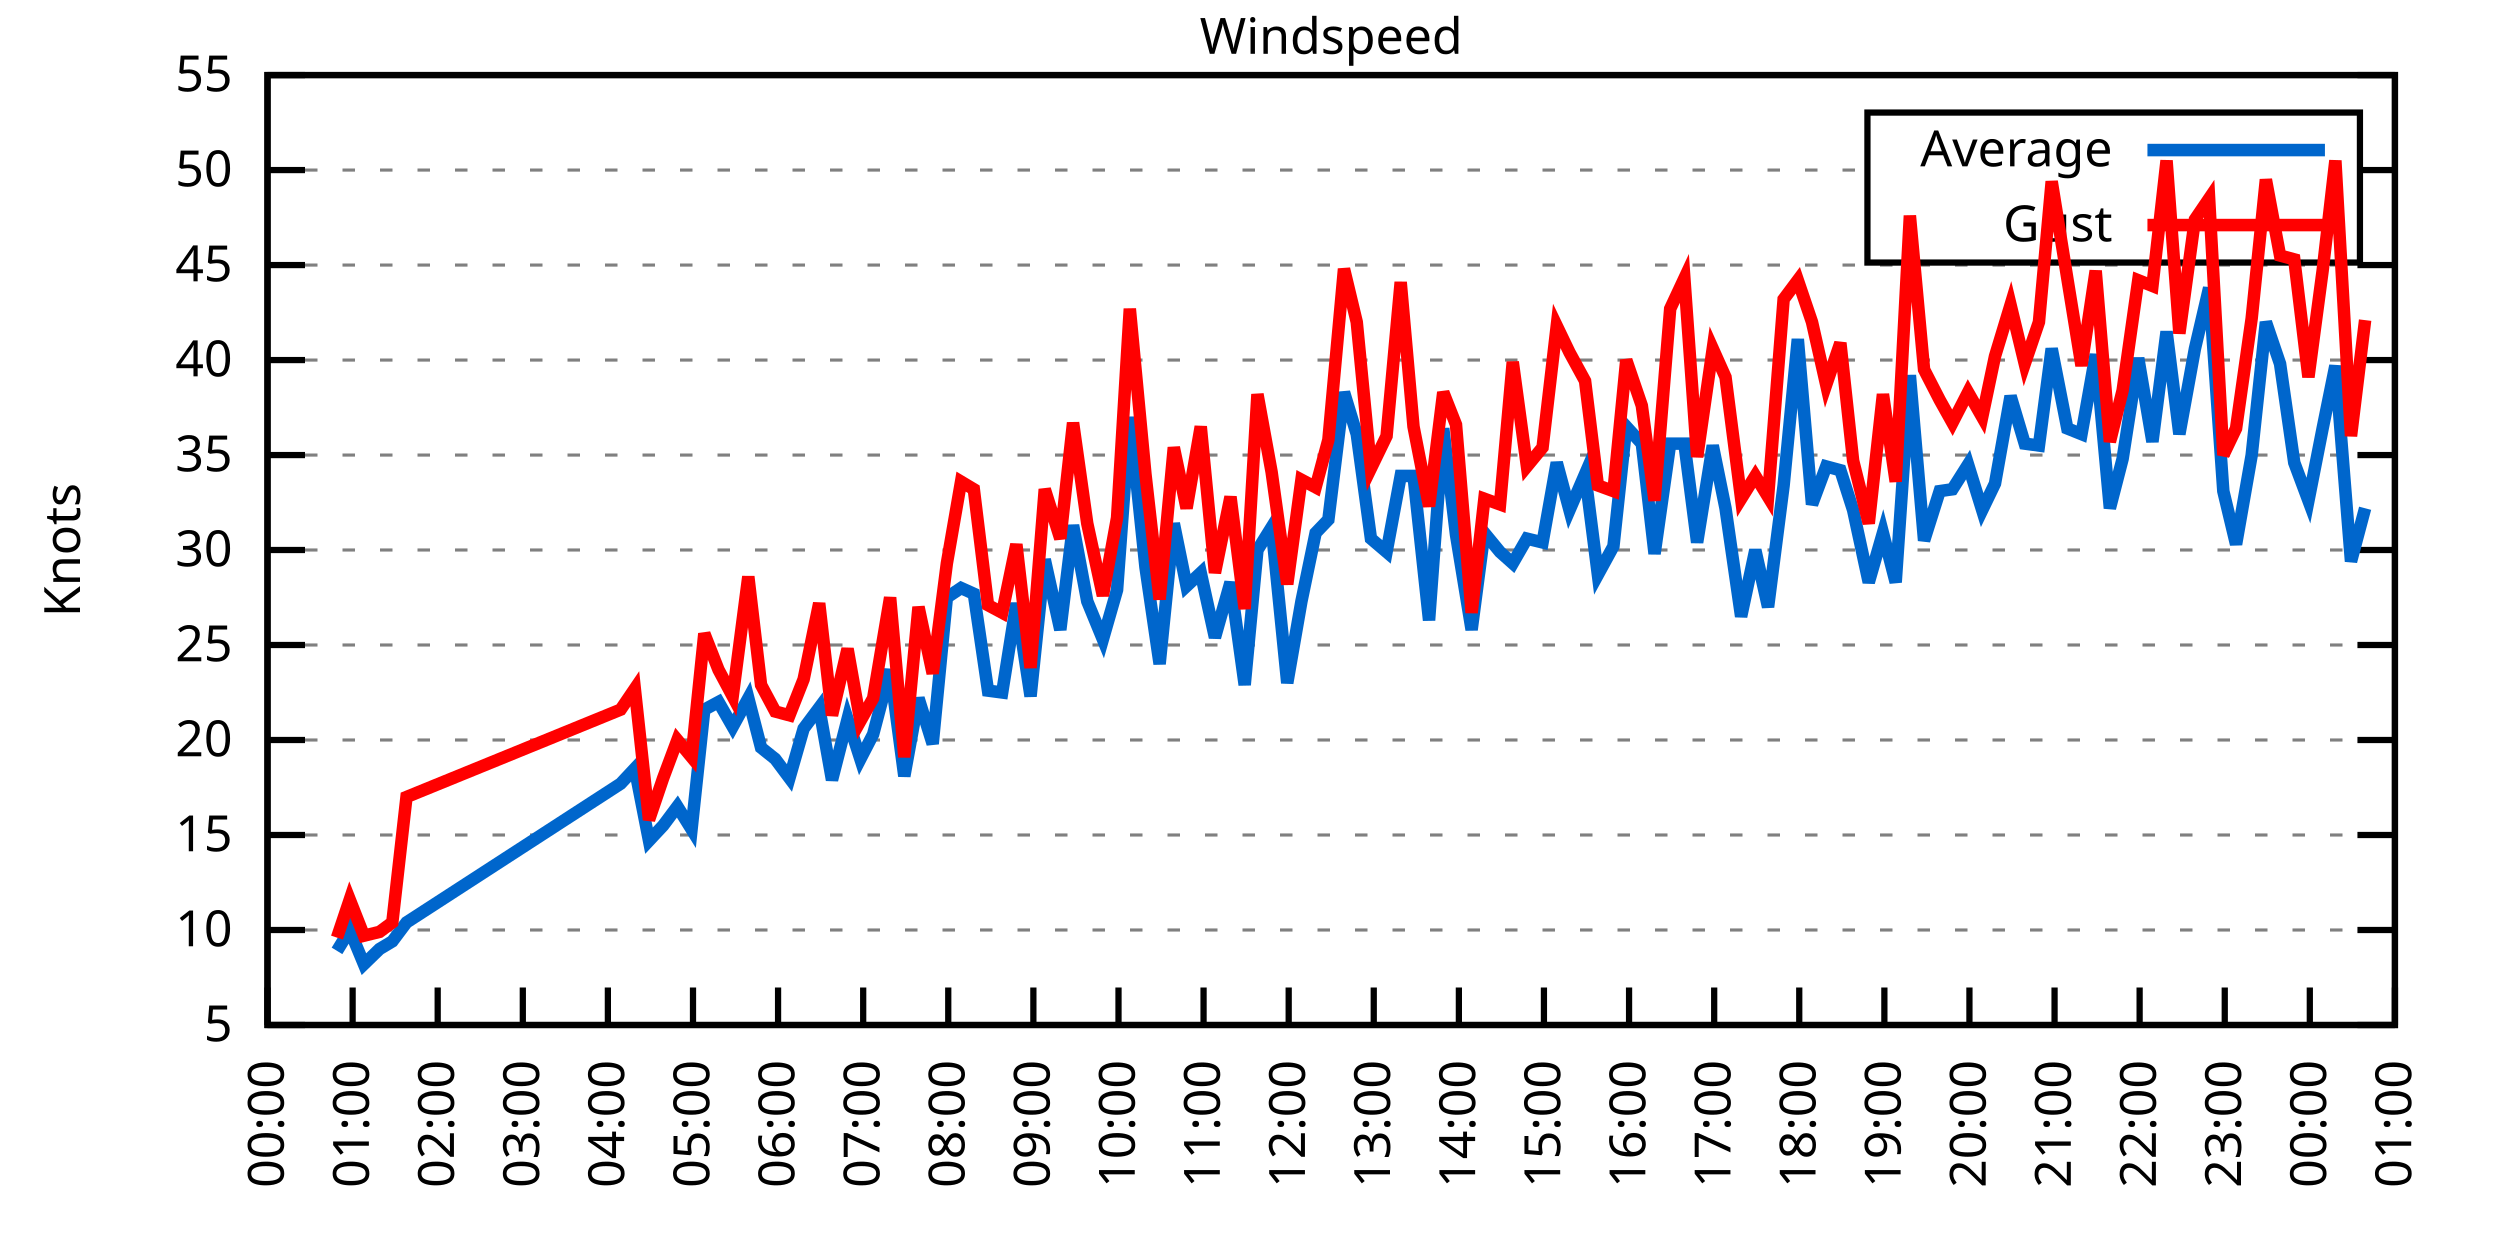
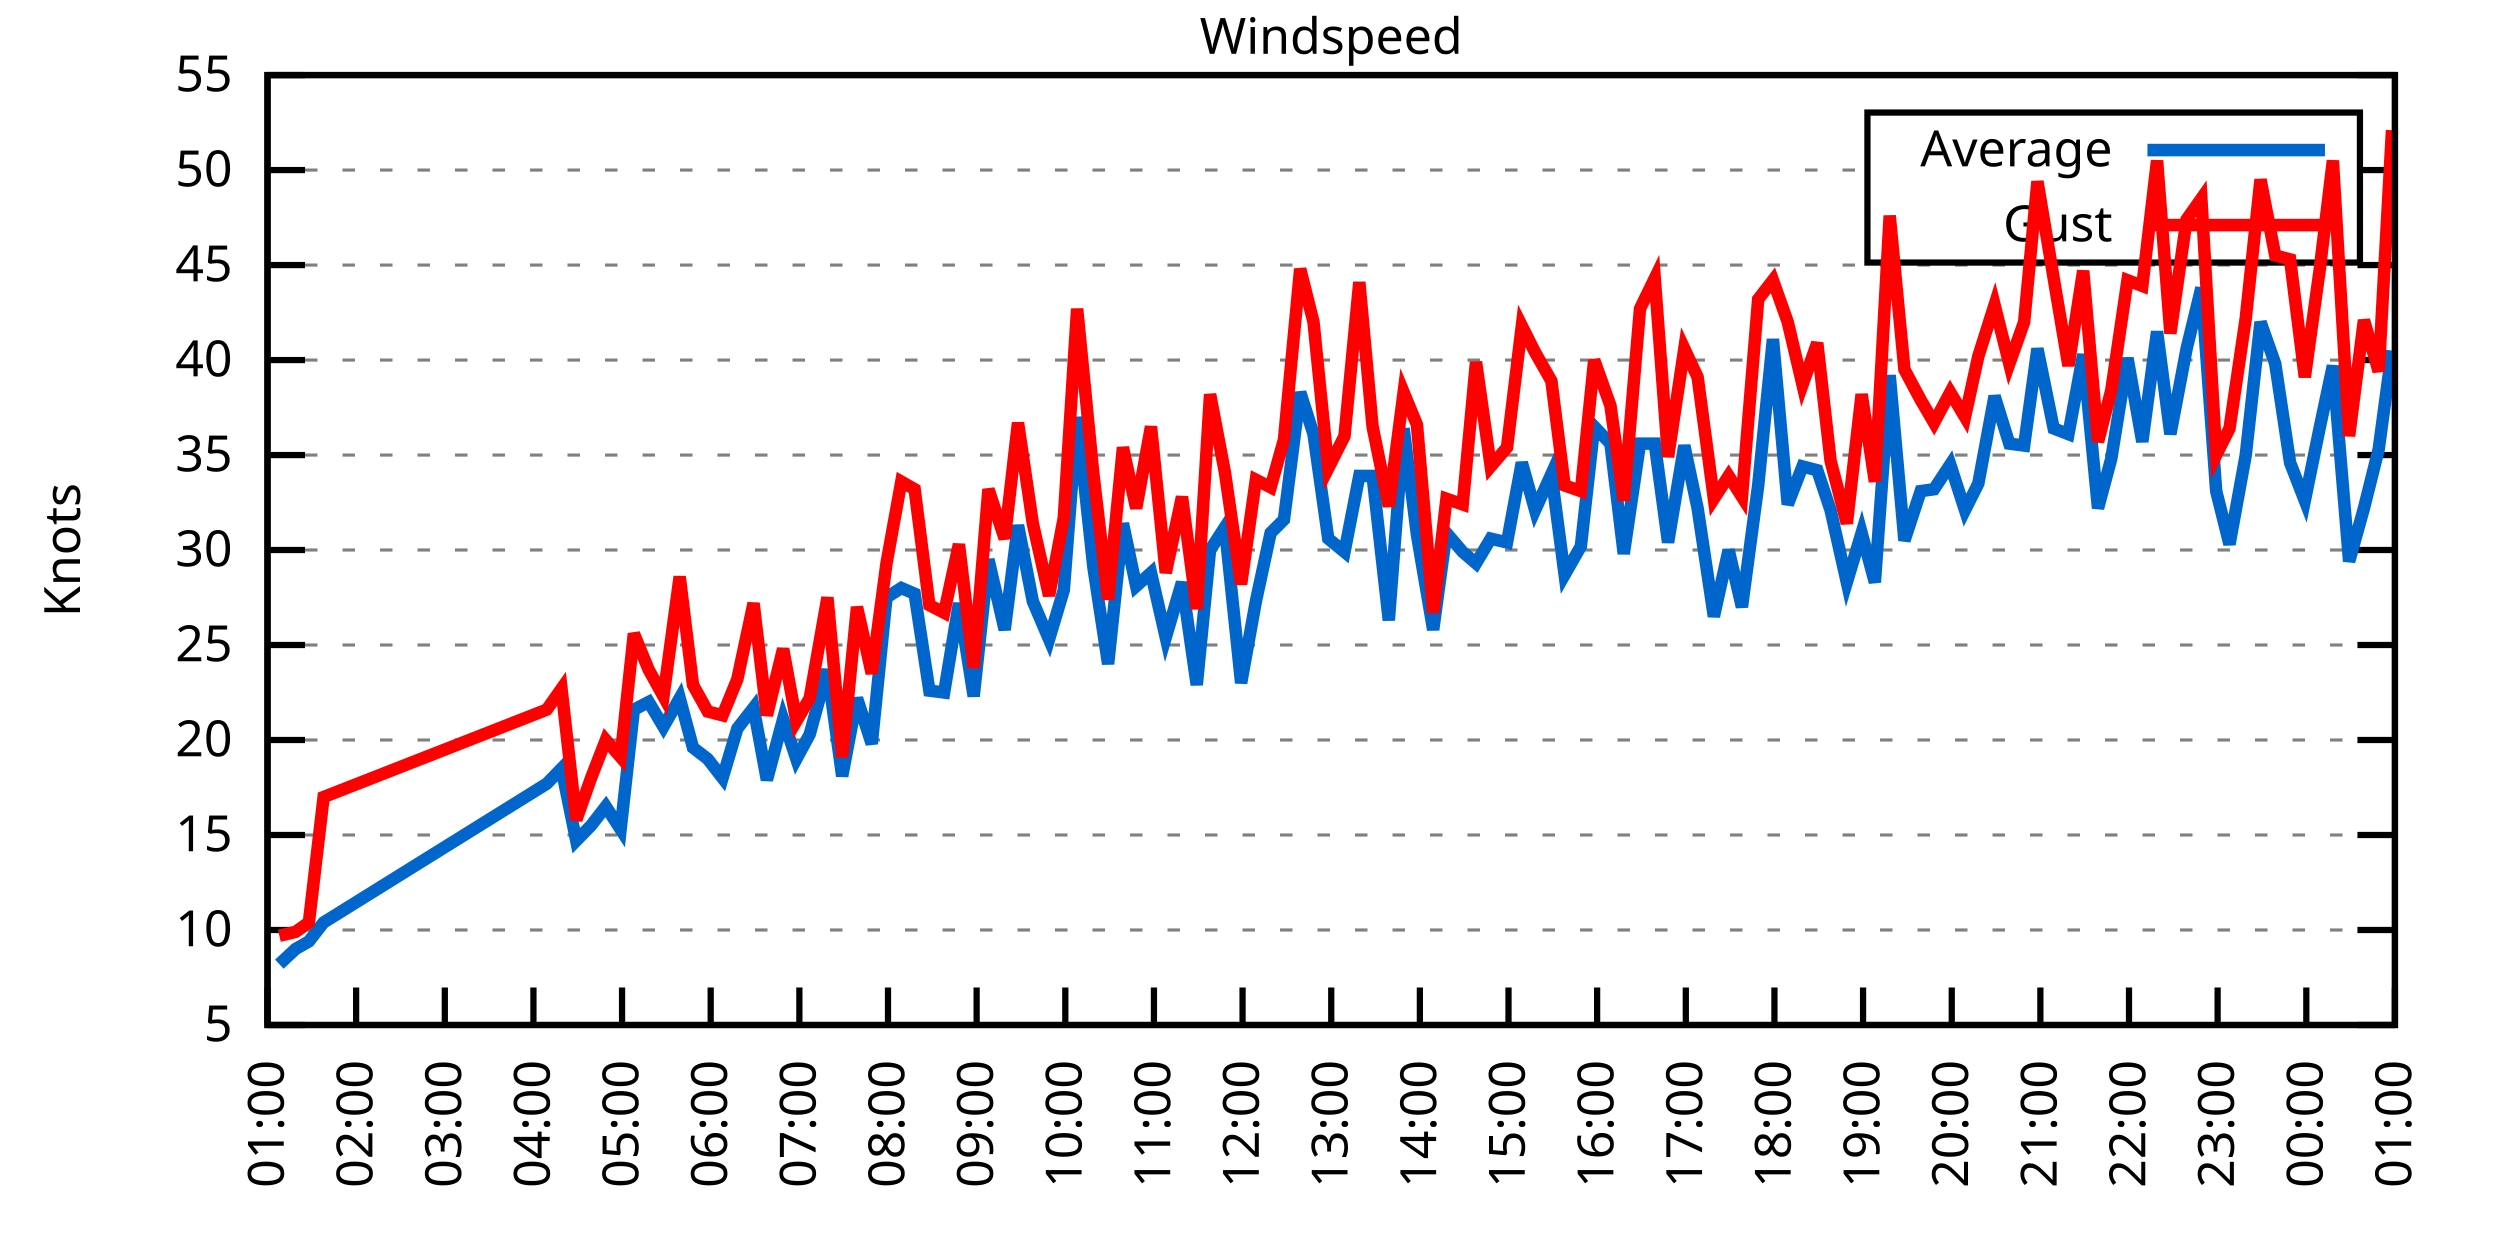
<svg xmlns="http://www.w3.org/2000/svg" xmlns:xlink="http://www.w3.org/1999/xlink" width="400" height="200" viewBox="0 0 400 200">
  <g id="gnuplot_canvas">
    <rect x="0" y="0" width="400" height="200" fill="none" />
    <defs>
      <circle id="gpDot" r="0.5" stroke-width="0.5" stroke="currentColor" />
      <path id="gpPt0" stroke-width="0.333" stroke="currentColor" d="M-1,0 h2 M0,-1 v2" />
      <path id="gpPt1" stroke-width="0.333" stroke="currentColor" d="M-1,-1 L1,1 M1,-1 L-1,1" />
      <path id="gpPt2" stroke-width="0.333" stroke="currentColor" d="M-1,0 L1,0 M0,-1 L0,1 M-1,-1 L1,1 M-1,1 L1,-1" />
      <rect id="gpPt3" stroke-width="0.333" stroke="currentColor" x="-1" y="-1" width="2" height="2" />
      <rect id="gpPt4" stroke-width="0.333" stroke="currentColor" fill="currentColor" x="-1" y="-1" width="2" height="2" />
      <circle id="gpPt5" stroke-width="0.333" stroke="currentColor" cx="0" cy="0" r="1" />
      <use xlink:href="#gpPt5" id="gpPt6" fill="currentColor" stroke="none" />
      <path id="gpPt7" stroke-width="0.333" stroke="currentColor" d="M0,-1.33 L-1.33,0.67 L1.33,0.67 z" />
      <use xlink:href="#gpPt7" id="gpPt8" fill="currentColor" stroke="none" />
      <use xlink:href="#gpPt7" id="gpPt9" stroke="currentColor" transform="rotate(180)" />
      <use xlink:href="#gpPt9" id="gpPt10" fill="currentColor" stroke="none" />
      <use xlink:href="#gpPt3" id="gpPt11" stroke="currentColor" transform="rotate(45)" />
      <use xlink:href="#gpPt11" id="gpPt12" fill="currentColor" stroke="none" />
      <path id="gpPt13" stroke-width="0.333" stroke="currentColor" d="M0,1.330 L1.265,0.411 L0.782,-1.067 L-0.782,-1.076 L-1.265,0.411 z" />
      <use xlink:href="#gpPt13" id="gpPt14" fill="currentColor" stroke="none" />
      <filter id="textbox" filterUnits="objectBoundingBox" x="0" y="0" height="1" width="1">
        <feFlood flood-color="white" flood-opacity="1" result="bgnd" />
        <feComposite in="SourceGraphic" in2="bgnd" operator="atop" />
      </filter>
      <filter id="greybox" filterUnits="objectBoundingBox" x="0" y="0" height="1" width="1">
        <feFlood flood-color="lightgrey" flood-opacity="1" result="grey" />
        <feComposite in="SourceGraphic" in2="grey" operator="atop" />
      </filter>
    </defs>
    <g fill="none" color="white" stroke="currentColor" stroke-width="1.00" stroke-linecap="butt" stroke-linejoin="miter">
</g>
    <g fill="none" color="black" stroke="currentColor" stroke-width="1.00" stroke-linecap="butt" stroke-linejoin="miter">
      <g stroke="none" shape-rendering="crispEdges">
        <polygon fill="rgb(255, 255, 255)" points="42.80,164.00 383.18,164.00 383.18,12.02 42.80,12.02 " />
      </g>
    </g>
    <g fill="none" color="black" stroke="currentColor" stroke-width="1.00" stroke-linecap="butt" stroke-linejoin="miter">
</g>
    <g fill="none" color="black" stroke="black" stroke-width="0.50" stroke-linecap="butt" stroke-linejoin="miter">
</g>
    <g fill="none" color="gray" stroke="currentColor" stroke-width="0.50" stroke-linecap="butt" stroke-linejoin="miter">
      <path stroke="gray" stroke-dasharray="2,4" class="gridline" d="M42.80,164.00 L383.19,164.00  " />
    </g>
    <g fill="none" color="gray" stroke="gray" stroke-width="1.00" stroke-linecap="butt" stroke-linejoin="miter">
</g>
    <g fill="none" color="black" stroke="currentColor" stroke-width="1.00" stroke-linecap="butt" stroke-linejoin="miter">
      <path stroke="black" d="M42.80,164.00 L48.80,164.00 M383.19,164.00 L377.19,164.00  " />
      <g transform="translate(37.20,166.60)" stroke="none" fill="black" font-family="Sans" font-size="8.00" text-anchor="end">
        <text>
          <tspan font-family="Sans"> 5</tspan>
        </text>
      </g>
    </g>
    <g fill="none" color="black" stroke="currentColor" stroke-width="1.00" stroke-linecap="butt" stroke-linejoin="miter">
</g>
    <g fill="none" color="black" stroke="black" stroke-width="0.50" stroke-linecap="butt" stroke-linejoin="miter">
</g>
    <g fill="none" color="gray" stroke="currentColor" stroke-width="0.50" stroke-linecap="butt" stroke-linejoin="miter">
      <path stroke="gray" stroke-dasharray="2,4" class="gridline" d="M42.80,148.80 L383.19,148.80  " />
    </g>
    <g fill="none" color="gray" stroke="gray" stroke-width="1.00" stroke-linecap="butt" stroke-linejoin="miter">
</g>
    <g fill="none" color="black" stroke="currentColor" stroke-width="1.00" stroke-linecap="butt" stroke-linejoin="miter">
      <path stroke="black" d="M42.80,148.80 L48.80,148.80 M383.19,148.80 L377.19,148.80  " />
      <g transform="translate(37.20,151.40)" stroke="none" fill="black" font-family="Sans" font-size="8.00" text-anchor="end">
        <text>
          <tspan font-family="Sans"> 10</tspan>
        </text>
      </g>
    </g>
    <g fill="none" color="black" stroke="currentColor" stroke-width="1.00" stroke-linecap="butt" stroke-linejoin="miter">
</g>
    <g fill="none" color="black" stroke="black" stroke-width="0.50" stroke-linecap="butt" stroke-linejoin="miter">
</g>
    <g fill="none" color="gray" stroke="currentColor" stroke-width="0.50" stroke-linecap="butt" stroke-linejoin="miter">
      <path stroke="gray" stroke-dasharray="2,4" class="gridline" d="M42.80,133.60 L383.19,133.60  " />
    </g>
    <g fill="none" color="gray" stroke="gray" stroke-width="1.00" stroke-linecap="butt" stroke-linejoin="miter">
</g>
    <g fill="none" color="black" stroke="currentColor" stroke-width="1.00" stroke-linecap="butt" stroke-linejoin="miter">
      <path stroke="black" d="M42.80,133.60 L48.80,133.60 M383.19,133.60 L377.19,133.60  " />
      <g transform="translate(37.20,136.20)" stroke="none" fill="black" font-family="Sans" font-size="8.00" text-anchor="end">
        <text>
          <tspan font-family="Sans"> 15</tspan>
        </text>
      </g>
    </g>
    <g fill="none" color="black" stroke="currentColor" stroke-width="1.00" stroke-linecap="butt" stroke-linejoin="miter">
</g>
    <g fill="none" color="black" stroke="black" stroke-width="0.50" stroke-linecap="butt" stroke-linejoin="miter">
</g>
    <g fill="none" color="gray" stroke="currentColor" stroke-width="0.50" stroke-linecap="butt" stroke-linejoin="miter">
      <path stroke="gray" stroke-dasharray="2,4" class="gridline" d="M42.80,118.40 L383.19,118.40  " />
    </g>
    <g fill="none" color="gray" stroke="gray" stroke-width="1.00" stroke-linecap="butt" stroke-linejoin="miter">
</g>
    <g fill="none" color="black" stroke="currentColor" stroke-width="1.00" stroke-linecap="butt" stroke-linejoin="miter">
      <path stroke="black" d="M42.80,118.40 L48.80,118.40 M383.19,118.40 L377.19,118.40  " />
      <g transform="translate(37.20,121.00)" stroke="none" fill="black" font-family="Sans" font-size="8.00" text-anchor="end">
        <text>
          <tspan font-family="Sans"> 20</tspan>
        </text>
      </g>
    </g>
    <g fill="none" color="black" stroke="currentColor" stroke-width="1.00" stroke-linecap="butt" stroke-linejoin="miter">
</g>
    <g fill="none" color="black" stroke="black" stroke-width="0.50" stroke-linecap="butt" stroke-linejoin="miter">
</g>
    <g fill="none" color="gray" stroke="currentColor" stroke-width="0.50" stroke-linecap="butt" stroke-linejoin="miter">
      <path stroke="gray" stroke-dasharray="2,4" class="gridline" d="M42.80,103.20 L383.19,103.20  " />
    </g>
    <g fill="none" color="gray" stroke="gray" stroke-width="1.00" stroke-linecap="butt" stroke-linejoin="miter">
</g>
    <g fill="none" color="black" stroke="currentColor" stroke-width="1.00" stroke-linecap="butt" stroke-linejoin="miter">
      <path stroke="black" d="M42.80,103.20 L48.80,103.20 M383.19,103.20 L377.19,103.20  " />
      <g transform="translate(37.20,105.80)" stroke="none" fill="black" font-family="Sans" font-size="8.00" text-anchor="end">
        <text>
          <tspan font-family="Sans"> 25</tspan>
        </text>
      </g>
    </g>
    <g fill="none" color="black" stroke="currentColor" stroke-width="1.00" stroke-linecap="butt" stroke-linejoin="miter">
</g>
    <g fill="none" color="black" stroke="black" stroke-width="0.50" stroke-linecap="butt" stroke-linejoin="miter">
</g>
    <g fill="none" color="gray" stroke="currentColor" stroke-width="0.50" stroke-linecap="butt" stroke-linejoin="miter">
      <path stroke="gray" stroke-dasharray="2,4" class="gridline" d="M42.80,88.00 L383.19,88.00  " />
    </g>
    <g fill="none" color="gray" stroke="gray" stroke-width="1.00" stroke-linecap="butt" stroke-linejoin="miter">
</g>
    <g fill="none" color="black" stroke="currentColor" stroke-width="1.00" stroke-linecap="butt" stroke-linejoin="miter">
      <path stroke="black" d="M42.80,88.00 L48.80,88.00 M383.19,88.00 L377.19,88.00  " />
      <g transform="translate(37.20,90.60)" stroke="none" fill="black" font-family="Sans" font-size="8.00" text-anchor="end">
        <text>
          <tspan font-family="Sans"> 30</tspan>
        </text>
      </g>
    </g>
    <g fill="none" color="black" stroke="currentColor" stroke-width="1.00" stroke-linecap="butt" stroke-linejoin="miter">
</g>
    <g fill="none" color="black" stroke="black" stroke-width="0.50" stroke-linecap="butt" stroke-linejoin="miter">
</g>
    <g fill="none" color="gray" stroke="currentColor" stroke-width="0.50" stroke-linecap="butt" stroke-linejoin="miter">
      <path stroke="gray" stroke-dasharray="2,4" class="gridline" d="M42.80,72.81 L383.19,72.81  " />
    </g>
    <g fill="none" color="gray" stroke="gray" stroke-width="1.00" stroke-linecap="butt" stroke-linejoin="miter">
</g>
    <g fill="none" color="black" stroke="currentColor" stroke-width="1.00" stroke-linecap="butt" stroke-linejoin="miter">
      <path stroke="black" d="M42.80,72.81 L48.80,72.81 M383.19,72.81 L377.19,72.81  " />
      <g transform="translate(37.20,75.41)" stroke="none" fill="black" font-family="Sans" font-size="8.00" text-anchor="end">
        <text>
          <tspan font-family="Sans"> 35</tspan>
        </text>
      </g>
    </g>
    <g fill="none" color="black" stroke="currentColor" stroke-width="1.00" stroke-linecap="butt" stroke-linejoin="miter">
</g>
    <g fill="none" color="black" stroke="black" stroke-width="0.50" stroke-linecap="butt" stroke-linejoin="miter">
</g>
    <g fill="none" color="gray" stroke="currentColor" stroke-width="0.50" stroke-linecap="butt" stroke-linejoin="miter">
      <path stroke="gray" stroke-dasharray="2,4" class="gridline" d="M42.80,57.61 L383.19,57.61  " />
    </g>
    <g fill="none" color="gray" stroke="gray" stroke-width="1.00" stroke-linecap="butt" stroke-linejoin="miter">
</g>
    <g fill="none" color="black" stroke="currentColor" stroke-width="1.00" stroke-linecap="butt" stroke-linejoin="miter">
      <path stroke="black" d="M42.80,57.61 L48.80,57.61 M383.19,57.61 L377.19,57.61  " />
      <g transform="translate(37.20,60.21)" stroke="none" fill="black" font-family="Sans" font-size="8.00" text-anchor="end">
        <text>
          <tspan font-family="Sans"> 40</tspan>
        </text>
      </g>
    </g>
    <g fill="none" color="black" stroke="currentColor" stroke-width="1.00" stroke-linecap="butt" stroke-linejoin="miter">
</g>
    <g fill="none" color="black" stroke="black" stroke-width="0.50" stroke-linecap="butt" stroke-linejoin="miter">
</g>
    <g fill="none" color="gray" stroke="currentColor" stroke-width="0.50" stroke-linecap="butt" stroke-linejoin="miter">
      <path stroke="gray" stroke-dasharray="2,4" class="gridline" d="M42.80,42.41 L383.19,42.41  " />
    </g>
    <g fill="none" color="gray" stroke="gray" stroke-width="1.00" stroke-linecap="butt" stroke-linejoin="miter">
</g>
    <g fill="none" color="black" stroke="currentColor" stroke-width="1.00" stroke-linecap="butt" stroke-linejoin="miter">
      <path stroke="black" d="M42.80,42.41 L48.80,42.41 M383.19,42.41 L377.19,42.41  " />
      <g transform="translate(37.20,45.01)" stroke="none" fill="black" font-family="Sans" font-size="8.00" text-anchor="end">
        <text>
          <tspan font-family="Sans"> 45</tspan>
        </text>
      </g>
    </g>
    <g fill="none" color="black" stroke="currentColor" stroke-width="1.00" stroke-linecap="butt" stroke-linejoin="miter">
</g>
    <g fill="none" color="black" stroke="black" stroke-width="0.50" stroke-linecap="butt" stroke-linejoin="miter">
</g>
    <g fill="none" color="gray" stroke="currentColor" stroke-width="0.50" stroke-linecap="butt" stroke-linejoin="miter">
      <path stroke="gray" stroke-dasharray="2,4" class="gridline" d="M42.80,27.21 L298.79,27.21 M377.59,27.21 L383.19,27.21  " />
    </g>
    <g fill="none" color="gray" stroke="gray" stroke-width="1.00" stroke-linecap="butt" stroke-linejoin="miter">
</g>
    <g fill="none" color="black" stroke="currentColor" stroke-width="1.00" stroke-linecap="butt" stroke-linejoin="miter">
      <path stroke="black" d="M42.80,27.21 L48.80,27.21 M383.19,27.21 L377.19,27.21  " />
      <g transform="translate(37.20,29.81)" stroke="none" fill="black" font-family="Sans" font-size="8.00" text-anchor="end">
        <text>
          <tspan font-family="Sans"> 50</tspan>
        </text>
      </g>
    </g>
    <g fill="none" color="black" stroke="currentColor" stroke-width="1.00" stroke-linecap="butt" stroke-linejoin="miter">
</g>
    <g fill="none" color="black" stroke="black" stroke-width="0.50" stroke-linecap="butt" stroke-linejoin="miter">
</g>
    <g fill="none" color="gray" stroke="currentColor" stroke-width="0.50" stroke-linecap="butt" stroke-linejoin="miter">
      <path stroke="gray" stroke-dasharray="2,4" class="gridline" d="M42.80,12.01 L383.19,12.01  " />
    </g>
    <g fill="none" color="gray" stroke="gray" stroke-width="1.00" stroke-linecap="butt" stroke-linejoin="miter">
</g>
    <g fill="none" color="black" stroke="currentColor" stroke-width="1.00" stroke-linecap="butt" stroke-linejoin="miter">
      <path stroke="black" d="M42.80,12.01 L48.80,12.01 M383.19,12.01 L377.19,12.01  " />
      <g transform="translate(37.20,14.61)" stroke="none" fill="black" font-family="Sans" font-size="8.00" text-anchor="end">
        <text>
          <tspan font-family="Sans"> 55</tspan>
        </text>
      </g>
    </g>
    <g fill="none" color="black" stroke="currentColor" stroke-width="1.00" stroke-linecap="butt" stroke-linejoin="miter">
      <path stroke="black" d="M42.80,164.00 L42.80,158.00  " />
      <g transform="translate(45.40,169.60) rotate(270.00)" stroke="none" fill="black" font-family="Sans" font-size="8.00" text-anchor="end">
        <text>
-           <tspan font-family="Sans">00:00</tspan>
-         </text>
-       </g>
-     </g>
-     <g fill="none" color="black" stroke="currentColor" stroke-width="1.00" stroke-linecap="butt" stroke-linejoin="miter">
-       <path stroke="black" d="M56.42,164.00 L56.42,158.00  " />
-       <g transform="translate(59.02,169.60) rotate(270.00)" stroke="none" fill="black" font-family="Sans" font-size="8.00" text-anchor="end">
-         <text>
          <tspan font-family="Sans">01:00</tspan>
        </text>
      </g>
    </g>
    <g fill="none" color="black" stroke="currentColor" stroke-width="1.00" stroke-linecap="butt" stroke-linejoin="miter">
-       <path stroke="black" d="M70.03,164.00 L70.03,158.00  " />
-       <g transform="translate(72.63,169.60) rotate(270.00)" stroke="none" fill="black" font-family="Sans" font-size="8.00" text-anchor="end">
+       <path stroke="black" d="M56.98,164.00 L56.98,158.00  " />
+       <g transform="translate(59.58,169.60) rotate(270.00)" stroke="none" fill="black" font-family="Sans" font-size="8.00" text-anchor="end">
        <text>
          <tspan font-family="Sans">02:00</tspan>
        </text>
      </g>
    </g>
    <g fill="none" color="black" stroke="currentColor" stroke-width="1.00" stroke-linecap="butt" stroke-linejoin="miter">
-       <path stroke="black" d="M83.65,164.00 L83.65,158.00  " />
-       <g transform="translate(86.25,169.60) rotate(270.00)" stroke="none" fill="black" font-family="Sans" font-size="8.00" text-anchor="end">
+       <path stroke="black" d="M71.17,164.00 L71.17,158.00  " />
+       <g transform="translate(73.77,169.60) rotate(270.00)" stroke="none" fill="black" font-family="Sans" font-size="8.00" text-anchor="end">
        <text>
          <tspan font-family="Sans">03:00</tspan>
        </text>
      </g>
    </g>
    <g fill="none" color="black" stroke="currentColor" stroke-width="1.00" stroke-linecap="butt" stroke-linejoin="miter">
-       <path stroke="black" d="M97.26,164.00 L97.26,158.00  " />
-       <g transform="translate(99.86,169.60) rotate(270.00)" stroke="none" fill="black" font-family="Sans" font-size="8.00" text-anchor="end">
+       <path stroke="black" d="M85.35,164.00 L85.35,158.00  " />
+       <g transform="translate(87.95,169.60) rotate(270.00)" stroke="none" fill="black" font-family="Sans" font-size="8.00" text-anchor="end">
        <text>
          <tspan font-family="Sans">04:00</tspan>
        </text>
      </g>
    </g>
    <g fill="none" color="black" stroke="currentColor" stroke-width="1.00" stroke-linecap="butt" stroke-linejoin="miter">
-       <path stroke="black" d="M110.88,164.00 L110.88,158.00  " />
-       <g transform="translate(113.48,169.60) rotate(270.00)" stroke="none" fill="black" font-family="Sans" font-size="8.00" text-anchor="end">
+       <path stroke="black" d="M99.53,164.00 L99.53,158.00  " />
+       <g transform="translate(102.13,169.60) rotate(270.00)" stroke="none" fill="black" font-family="Sans" font-size="8.00" text-anchor="end">
        <text>
          <tspan font-family="Sans">05:00</tspan>
        </text>
      </g>
    </g>
    <g fill="none" color="black" stroke="currentColor" stroke-width="1.00" stroke-linecap="butt" stroke-linejoin="miter">
-       <path stroke="black" d="M124.49,164.00 L124.49,158.00  " />
-       <g transform="translate(127.09,169.60) rotate(270.00)" stroke="none" fill="black" font-family="Sans" font-size="8.00" text-anchor="end">
+       <path stroke="black" d="M113.71,164.00 L113.71,158.00  " />
+       <g transform="translate(116.31,169.60) rotate(270.00)" stroke="none" fill="black" font-family="Sans" font-size="8.00" text-anchor="end">
        <text>
          <tspan font-family="Sans">06:00</tspan>
        </text>
      </g>
    </g>
    <g fill="none" color="black" stroke="currentColor" stroke-width="1.00" stroke-linecap="butt" stroke-linejoin="miter">
-       <path stroke="black" d="M138.11,164.00 L138.11,158.00  " />
-       <g transform="translate(140.71,169.60) rotate(270.00)" stroke="none" fill="black" font-family="Sans" font-size="8.00" text-anchor="end">
+       <path stroke="black" d="M127.90,164.00 L127.90,158.00  " />
+       <g transform="translate(130.50,169.60) rotate(270.00)" stroke="none" fill="black" font-family="Sans" font-size="8.00" text-anchor="end">
        <text>
          <tspan font-family="Sans">07:00</tspan>
        </text>
      </g>
    </g>
    <g fill="none" color="black" stroke="currentColor" stroke-width="1.00" stroke-linecap="butt" stroke-linejoin="miter">
-       <path stroke="black" d="M151.72,164.00 L151.72,158.00  " />
-       <g transform="translate(154.32,169.60) rotate(270.00)" stroke="none" fill="black" font-family="Sans" font-size="8.00" text-anchor="end">
+       <path stroke="black" d="M142.08,164.00 L142.08,158.00  " />
+       <g transform="translate(144.68,169.60) rotate(270.00)" stroke="none" fill="black" font-family="Sans" font-size="8.00" text-anchor="end">
        <text>
          <tspan font-family="Sans">08:00</tspan>
        </text>
      </g>
    </g>
    <g fill="none" color="black" stroke="currentColor" stroke-width="1.00" stroke-linecap="butt" stroke-linejoin="miter">
-       <path stroke="black" d="M165.34,164.00 L165.34,158.00  " />
-       <g transform="translate(167.94,169.60) rotate(270.00)" stroke="none" fill="black" font-family="Sans" font-size="8.00" text-anchor="end">
+       <path stroke="black" d="M156.26,164.00 L156.26,158.00  " />
+       <g transform="translate(158.86,169.60) rotate(270.00)" stroke="none" fill="black" font-family="Sans" font-size="8.00" text-anchor="end">
        <text>
          <tspan font-family="Sans">09:00</tspan>
        </text>
      </g>
    </g>
    <g fill="none" color="black" stroke="currentColor" stroke-width="1.00" stroke-linecap="butt" stroke-linejoin="miter">
-       <path stroke="black" d="M178.96,164.00 L178.96,158.00  " />
-       <g transform="translate(181.56,169.60) rotate(270.00)" stroke="none" fill="black" font-family="Sans" font-size="8.00" text-anchor="end">
+       <path stroke="black" d="M170.45,164.00 L170.45,158.00  " />
+       <g transform="translate(173.05,169.60) rotate(270.00)" stroke="none" fill="black" font-family="Sans" font-size="8.00" text-anchor="end">
        <text>
          <tspan font-family="Sans">10:00</tspan>
        </text>
      </g>
    </g>
    <g fill="none" color="black" stroke="currentColor" stroke-width="1.00" stroke-linecap="butt" stroke-linejoin="miter">
-       <path stroke="black" d="M192.57,164.00 L192.57,158.00  " />
-       <g transform="translate(195.17,169.60) rotate(270.00)" stroke="none" fill="black" font-family="Sans" font-size="8.00" text-anchor="end">
+       <path stroke="black" d="M184.63,164.00 L184.63,158.00  " />
+       <g transform="translate(187.23,169.60) rotate(270.00)" stroke="none" fill="black" font-family="Sans" font-size="8.00" text-anchor="end">
        <text>
          <tspan font-family="Sans">11:00</tspan>
        </text>
      </g>
    </g>
    <g fill="none" color="black" stroke="currentColor" stroke-width="1.00" stroke-linecap="butt" stroke-linejoin="miter">
-       <path stroke="black" d="M206.19,164.00 L206.19,158.00  " />
-       <g transform="translate(208.79,169.60) rotate(270.00)" stroke="none" fill="black" font-family="Sans" font-size="8.00" text-anchor="end">
+       <path stroke="black" d="M198.81,164.00 L198.81,158.00  " />
+       <g transform="translate(201.41,169.60) rotate(270.00)" stroke="none" fill="black" font-family="Sans" font-size="8.00" text-anchor="end">
        <text>
          <tspan font-family="Sans">12:00</tspan>
        </text>
      </g>
    </g>
    <g fill="none" color="black" stroke="currentColor" stroke-width="1.00" stroke-linecap="butt" stroke-linejoin="miter">
-       <path stroke="black" d="M219.80,164.00 L219.80,158.00  " />
-       <g transform="translate(222.40,169.60) rotate(270.00)" stroke="none" fill="black" font-family="Sans" font-size="8.00" text-anchor="end">
+       <path stroke="black" d="M213.00,164.00 L213.00,158.00  " />
+       <g transform="translate(215.60,169.60) rotate(270.00)" stroke="none" fill="black" font-family="Sans" font-size="8.00" text-anchor="end">
        <text>
          <tspan font-family="Sans">13:00</tspan>
        </text>
      </g>
    </g>
    <g fill="none" color="black" stroke="currentColor" stroke-width="1.00" stroke-linecap="butt" stroke-linejoin="miter">
-       <path stroke="black" d="M233.42,164.00 L233.42,158.00  " />
-       <g transform="translate(236.02,169.60) rotate(270.00)" stroke="none" fill="black" font-family="Sans" font-size="8.00" text-anchor="end">
+       <path stroke="black" d="M227.18,164.00 L227.18,158.00  " />
+       <g transform="translate(229.78,169.60) rotate(270.00)" stroke="none" fill="black" font-family="Sans" font-size="8.00" text-anchor="end">
        <text>
          <tspan font-family="Sans">14:00</tspan>
        </text>
      </g>
    </g>
    <g fill="none" color="black" stroke="currentColor" stroke-width="1.00" stroke-linecap="butt" stroke-linejoin="miter">
-       <path stroke="black" d="M247.03,164.00 L247.03,158.00  " />
-       <g transform="translate(249.63,169.60) rotate(270.00)" stroke="none" fill="black" font-family="Sans" font-size="8.00" text-anchor="end">
+       <path stroke="black" d="M241.36,164.00 L241.36,158.00  " />
+       <g transform="translate(243.96,169.60) rotate(270.00)" stroke="none" fill="black" font-family="Sans" font-size="8.00" text-anchor="end">
        <text>
          <tspan font-family="Sans">15:00</tspan>
        </text>
      </g>
    </g>
    <g fill="none" color="black" stroke="currentColor" stroke-width="1.00" stroke-linecap="butt" stroke-linejoin="miter">
-       <path stroke="black" d="M260.65,164.00 L260.65,158.00  " />
-       <g transform="translate(263.25,169.60) rotate(270.00)" stroke="none" fill="black" font-family="Sans" font-size="8.00" text-anchor="end">
+       <path stroke="black" d="M255.54,164.00 L255.54,158.00  " />
+       <g transform="translate(258.14,169.60) rotate(270.00)" stroke="none" fill="black" font-family="Sans" font-size="8.00" text-anchor="end">
        <text>
          <tspan font-family="Sans">16:00</tspan>
        </text>
      </g>
    </g>
    <g fill="none" color="black" stroke="currentColor" stroke-width="1.00" stroke-linecap="butt" stroke-linejoin="miter">
-       <path stroke="black" d="M274.27,164.00 L274.27,158.00  " />
-       <g transform="translate(276.87,169.60) rotate(270.00)" stroke="none" fill="black" font-family="Sans" font-size="8.00" text-anchor="end">
+       <path stroke="black" d="M269.73,164.00 L269.73,158.00  " />
+       <g transform="translate(272.33,169.60) rotate(270.00)" stroke="none" fill="black" font-family="Sans" font-size="8.00" text-anchor="end">
        <text>
          <tspan font-family="Sans">17:00</tspan>
        </text>
      </g>
    </g>
    <g fill="none" color="black" stroke="currentColor" stroke-width="1.00" stroke-linecap="butt" stroke-linejoin="miter">
-       <path stroke="black" d="M287.88,164.00 L287.88,158.00  " />
-       <g transform="translate(290.48,169.60) rotate(270.00)" stroke="none" fill="black" font-family="Sans" font-size="8.00" text-anchor="end">
+       <path stroke="black" d="M283.91,164.00 L283.91,158.00  " />
+       <g transform="translate(286.51,169.60) rotate(270.00)" stroke="none" fill="black" font-family="Sans" font-size="8.00" text-anchor="end">
        <text>
          <tspan font-family="Sans">18:00</tspan>
        </text>
      </g>
    </g>
    <g fill="none" color="black" stroke="currentColor" stroke-width="1.00" stroke-linecap="butt" stroke-linejoin="miter">
-       <path stroke="black" d="M301.50,164.00 L301.50,158.00  " />
-       <g transform="translate(304.10,169.60) rotate(270.00)" stroke="none" fill="black" font-family="Sans" font-size="8.00" text-anchor="end">
+       <path stroke="black" d="M298.09,164.00 L298.09,158.00  " />
+       <g transform="translate(300.69,169.60) rotate(270.00)" stroke="none" fill="black" font-family="Sans" font-size="8.00" text-anchor="end">
        <text>
          <tspan font-family="Sans">19:00</tspan>
        </text>
      </g>
    </g>
    <g fill="none" color="black" stroke="currentColor" stroke-width="1.00" stroke-linecap="butt" stroke-linejoin="miter">
-       <path stroke="black" d="M315.11,164.00 L315.11,158.00  " />
-       <g transform="translate(317.71,169.60) rotate(270.00)" stroke="none" fill="black" font-family="Sans" font-size="8.00" text-anchor="end">
+       <path stroke="black" d="M312.28,164.00 L312.28,158.00  " />
+       <g transform="translate(314.88,169.60) rotate(270.00)" stroke="none" fill="black" font-family="Sans" font-size="8.00" text-anchor="end">
        <text>
          <tspan font-family="Sans">20:00</tspan>
        </text>
      </g>
    </g>
    <g fill="none" color="black" stroke="currentColor" stroke-width="1.00" stroke-linecap="butt" stroke-linejoin="miter">
-       <path stroke="black" d="M328.73,164.00 L328.73,158.00  " />
-       <g transform="translate(331.33,169.60) rotate(270.00)" stroke="none" fill="black" font-family="Sans" font-size="8.00" text-anchor="end">
+       <path stroke="black" d="M326.46,164.00 L326.46,158.00  " />
+       <g transform="translate(329.06,169.60) rotate(270.00)" stroke="none" fill="black" font-family="Sans" font-size="8.00" text-anchor="end">
        <text>
          <tspan font-family="Sans">21:00</tspan>
        </text>
      </g>
    </g>
    <g fill="none" color="black" stroke="currentColor" stroke-width="1.00" stroke-linecap="butt" stroke-linejoin="miter">
-       <path stroke="black" d="M342.34,164.00 L342.34,158.00  " />
-       <g transform="translate(344.94,169.60) rotate(270.00)" stroke="none" fill="black" font-family="Sans" font-size="8.00" text-anchor="end">
+       <path stroke="black" d="M340.64,164.00 L340.64,158.00  " />
+       <g transform="translate(343.24,169.60) rotate(270.00)" stroke="none" fill="black" font-family="Sans" font-size="8.00" text-anchor="end">
        <text>
          <tspan font-family="Sans">22:00</tspan>
        </text>
      </g>
    </g>
    <g fill="none" color="black" stroke="currentColor" stroke-width="1.00" stroke-linecap="butt" stroke-linejoin="miter">
-       <path stroke="black" d="M355.96,164.00 L355.96,158.00  " />
-       <g transform="translate(358.56,169.60) rotate(270.00)" stroke="none" fill="black" font-family="Sans" font-size="8.00" text-anchor="end">
+       <path stroke="black" d="M354.82,164.00 L354.82,158.00  " />
+       <g transform="translate(357.42,169.60) rotate(270.00)" stroke="none" fill="black" font-family="Sans" font-size="8.00" text-anchor="end">
        <text>
          <tspan font-family="Sans">23:00</tspan>
        </text>
      </g>
    </g>
    <g fill="none" color="black" stroke="currentColor" stroke-width="1.00" stroke-linecap="butt" stroke-linejoin="miter">
-       <path stroke="black" d="M369.57,164.00 L369.57,158.00  " />
-       <g transform="translate(372.17,169.60) rotate(270.00)" stroke="none" fill="black" font-family="Sans" font-size="8.00" text-anchor="end">
+       <path stroke="black" d="M369.01,164.00 L369.01,158.00  " />
+       <g transform="translate(371.61,169.60) rotate(270.00)" stroke="none" fill="black" font-family="Sans" font-size="8.00" text-anchor="end">
        <text>
          <tspan font-family="Sans">00:00</tspan>
        </text>
      </g>
    </g>
    <g fill="none" color="black" stroke="currentColor" stroke-width="1.00" stroke-linecap="butt" stroke-linejoin="miter">
      <path stroke="black" d="M383.19,164.00 L383.19,158.00  " />
      <g transform="translate(385.79,169.60) rotate(270.00)" stroke="none" fill="black" font-family="Sans" font-size="8.00" text-anchor="end">
        <text>
          <tspan font-family="Sans">01:00</tspan>
        </text>
      </g>
    </g>
    <g fill="none" color="black" stroke="currentColor" stroke-width="1.00" stroke-linecap="butt" stroke-linejoin="miter">
</g>
    <g fill="none" color="black" stroke="currentColor" stroke-width="1.00" stroke-linecap="butt" stroke-linejoin="miter">
      <path stroke="black" d="M42.80,12.01 L42.80,164.00 L383.19,164.00 L383.19,12.01 L42.80,12.01 Z  " />
    </g>
    <g fill="none" color="black" stroke="currentColor" stroke-width="1.00" stroke-linecap="butt" stroke-linejoin="miter">
</g>
    <g fill="none" color="black" stroke="currentColor" stroke-width="1.00" stroke-linecap="butt" stroke-linejoin="miter">
      <path stroke="black" d="M298.79,42.01 L298.79,18.01 L377.59,18.01 L377.59,42.01 L298.79,42.01 Z  " />
    </g>
    <g id="Windspeed_plot_1">
      <g fill="none" color="white" stroke="black" stroke-width="2.00" stroke-linecap="butt" stroke-linejoin="miter">
</g>
      <g fill="none" color="black" stroke="currentColor" stroke-width="2.00" stroke-linecap="butt" stroke-linejoin="miter">
        <g transform="translate(337.99,26.61)" stroke="none" fill="black" font-family="Sans" font-size="8.00" text-anchor="end">
          <text>
            <tspan font-family="Sans">Average</tspan>
          </text>
        </g>
      </g>
      <g fill="none" color="black" stroke="currentColor" stroke-width="2.00" stroke-linecap="butt" stroke-linejoin="miter">
-         <path stroke="rgb(  0, 102, 204)" d="M343.59,24.01 L371.99,24.01 M53.92,152.14 L55.96,148.80 L58.23,154.27 L60.73,151.84 L62.77,150.62 L65.04,147.59   L99.30,125.39 L101.57,122.96 L103.84,134.51 L106.11,132.08 L108.38,129.04 L110.65,132.69 L112.69,113.54 L114.96,112.32   L117.23,116.28 L119.73,111.72 L121.77,119.62 L124.04,121.44 L126.31,124.48 L128.58,116.58 L131.07,113.24 L133.12,124.79   L135.61,115.06 L137.66,121.44 L139.70,117.49 L142.42,107.16 L144.69,124.18 L146.96,111.72 L149.23,119.01 L151.50,95.60   L153.77,94.08 L155.81,95.00 L158.08,110.50 L160.35,110.80 L162.62,96.52 L164.89,111.41 L167.16,89.52 L169.65,100.77   L171.69,84.05 L173.96,96.21 L176.46,102.29 L178.73,94.39 L180.77,66.73 L183.27,90.74 L185.54,106.24 L187.81,83.75   L189.85,93.78 L192.12,91.65 L194.39,101.99 L196.88,93.17 L199.15,109.59 L201.19,88.00 L203.46,84.36 L205.96,109.28   L208.23,96.21 L210.50,85.27 L212.54,83.14 L215.04,62.77 L217.08,69.46 L219.35,86.18 L221.85,88.31 L224.11,76.15   L226.16,76.15 L228.65,99.25 L230.92,68.55 L232.96,85.57 L235.46,100.77 L237.50,85.27 L240.00,88.31 L242.04,90.13   L244.31,86.18 L246.81,86.79 L249.08,74.02 L251.12,81.62 L253.61,75.85 L255.66,91.96 L258.15,87.40 L260.20,68.25   L262.69,70.98 L264.73,88.61 L267.23,70.98 L269.50,70.98 L271.54,86.79 L274.04,71.29 L276.08,81.32 L278.58,98.64   L280.85,88.00 L282.89,97.12 L285.38,77.67 L287.65,54.26 L289.92,80.71 L292.19,74.63 L294.46,75.24 L296.50,81.62   L299.00,93.17 L301.27,85.27 L303.31,93.17 L305.58,60.04 L307.85,86.49 L310.35,78.58 L312.39,78.28 L314.89,74.33   L317.15,81.62 L319.20,77.37 L321.69,63.38 L323.96,70.98 L326.23,71.29 L328.27,55.78 L330.77,68.55 L333.04,69.46   L335.31,56.70 L337.58,81.32 L339.62,73.41 L342.12,57.30 L344.39,70.68 L346.65,53.05 L348.70,69.46 L351.19,55.78   L353.46,46.06 L355.73,78.58 L357.77,87.09 L360.27,72.81 L362.54,51.53 L364.81,58.21 L367.08,74.02 L369.35,80.10   L371.62,68.55 L373.66,58.52 L376.16,89.83 L378.42,81.32  " />
+         <path stroke="rgb(  0, 102, 204)" d="M343.59,24.01 L371.99,24.01 M44.69,154.27 L47.29,151.84 L49.42,150.62 L51.78,147.59 L87.48,125.39 L89.84,122.96   L92.20,134.51 L94.57,132.08 L96.93,129.04 L99.30,132.69 L101.42,113.54 L103.79,112.32 L106.15,116.28 L108.75,111.72   L110.88,119.62 L113.24,121.44 L115.61,124.48 L117.97,116.58 L120.57,113.24 L122.70,124.79 L125.30,115.06 L127.42,121.44   L129.55,117.49 L132.39,107.16 L134.75,124.18 L137.12,111.72 L139.48,119.01 L141.84,95.60 L144.21,94.08 L146.34,95.00   L148.70,110.50 L151.06,110.80 L153.43,96.52 L155.79,111.41 L158.15,89.52 L160.75,100.77 L162.88,84.05 L165.25,96.21   L167.85,102.29 L170.21,94.39 L172.34,66.73 L174.94,90.74 L177.30,106.24 L179.67,83.75 L181.79,93.78 L184.16,91.65   L186.52,101.99 L189.12,93.17 L191.48,109.59 L193.61,88.00 L195.98,84.36 L198.58,109.28 L200.94,96.21 L203.30,85.27   L205.43,83.14 L208.03,62.77 L210.16,69.46 L212.52,86.18 L215.12,88.31 L217.49,76.15 L219.61,76.15 L222.21,99.25   L224.58,68.55 L226.71,85.57 L229.31,100.77 L231.43,85.27 L234.03,88.31 L236.16,90.13 L238.52,86.18 L241.12,86.79   L243.49,74.02 L245.62,81.62 L248.22,75.85 L250.34,91.96 L252.94,87.40 L255.07,68.25 L257.67,70.98 L259.80,88.61   L262.40,70.98 L264.76,70.98 L266.89,86.79 L269.49,71.29 L271.62,81.32 L274.22,98.64 L276.58,88.00 L278.71,97.12   L281.31,77.67 L283.67,54.26 L286.04,80.71 L288.40,74.63 L290.76,75.24 L292.89,81.62 L295.49,93.17 L297.86,85.27   L299.98,93.17 L302.35,60.04 L304.71,86.49 L307.31,78.58 L309.44,78.28 L312.04,74.33 L314.40,81.62 L316.53,77.37   L319.13,63.38 L321.49,70.98 L323.86,71.29 L325.99,55.78 L328.59,68.55 L330.95,69.46 L333.31,56.70 L335.68,81.32   L337.80,73.41 L340.40,57.30 L342.77,70.68 L345.13,53.05 L347.26,69.46 L349.86,55.78 L352.22,46.06 L354.59,78.58   L356.72,87.09 L359.32,72.81 L361.68,51.53 L364.04,58.21 L366.41,74.02 L368.77,80.10 L371.13,68.55 L373.26,58.52   L375.86,89.83 L378.23,81.32 L380.59,71.89 L382.72,56.09  " />
      </g>
    </g>
    <g id="Windspeed_plot_2">
      <g fill="none" color="black" stroke="currentColor" stroke-width="2.00" stroke-linecap="butt" stroke-linejoin="miter">
        <g transform="translate(337.99,38.61)" stroke="none" fill="black" font-family="Sans" font-size="8.00" text-anchor="end">
          <text>
            <tspan font-family="Sans">Gust</tspan>
          </text>
        </g>
      </g>
      <g fill="none" color="black" stroke="currentColor" stroke-width="2.00" stroke-linecap="butt" stroke-linejoin="miter">
-         <path stroke="rgb(255,   0,   0)" d="M343.59,36.01 L371.99,36.01 M53.92,150.02 L55.96,143.94 L58.23,149.71 L60.73,149.10 L62.77,147.59 L65.04,127.52   L99.30,113.54 L101.57,110.20 L103.84,131.17 L106.11,124.48 L108.38,118.40 L110.65,121.14 L112.69,101.38 L114.96,107.16   L117.23,111.41 L119.73,92.26 L121.77,109.59 L124.04,113.84 L126.31,114.45 L128.58,108.68 L131.07,96.52 L133.12,114.45   L135.61,103.81 L137.66,115.36 L139.70,111.72 L142.42,95.60 L144.69,121.14 L146.96,97.12 L149.23,107.76 L151.50,90.13   L153.77,77.06 L155.81,78.28 L158.08,96.82 L160.35,98.04 L162.62,87.09 L164.89,106.85 L167.16,78.28 L169.65,86.18   L171.69,67.64 L173.96,83.75 L176.46,95.30 L178.73,82.84 L180.77,49.40 L183.27,75.85 L185.54,95.91 L187.81,71.59   L189.85,81.32 L192.12,68.25 L194.39,91.65 L196.88,79.49 L199.15,97.43 L201.19,63.08 L203.46,75.54 L205.96,93.48   L208.23,76.76 L210.50,77.97 L212.54,70.37 L215.04,43.02 L217.08,51.53 L219.35,74.93 L221.85,69.77 L224.11,45.14   L226.16,68.25 L228.65,81.01 L230.92,62.77 L232.96,67.94 L235.46,98.04 L237.50,79.80 L240.00,80.71 L242.04,57.91   L244.31,74.63 L246.81,71.59 L249.08,52.14 L251.12,56.39 L253.61,60.95 L255.66,77.67 L258.15,78.58 L260.20,57.61   L262.69,64.90 L264.73,80.10 L267.23,49.40 L269.50,44.54 L271.54,73.11 L274.04,55.78 L276.08,60.34 L278.58,79.80   L280.85,76.15 L282.89,79.49 L285.38,47.88 L287.65,44.84 L289.92,51.53 L292.19,61.56 L294.46,54.87 L296.50,73.72   L299.00,83.75 L301.27,63.08 L303.31,77.06 L305.58,34.50 L307.85,59.13 L310.35,63.99 L312.39,67.64 L314.89,62.77   L317.15,66.73 L319.20,57.00 L321.69,48.79 L323.96,58.21 L326.23,51.53 L328.27,29.03 L330.77,44.54 L333.04,58.52   L335.31,43.32 L337.58,70.68 L339.62,62.47 L342.12,44.84 L344.39,45.75 L346.65,25.69 L348.70,53.35 L351.19,35.11   L353.46,31.77 L355.73,72.81 L357.77,68.55 L360.27,50.92 L362.54,28.73 L364.81,40.89 L367.08,41.50 L369.35,60.34   L371.62,43.32 L373.66,25.69 L376.16,69.77 L378.42,51.22  " />
+         <path stroke="rgb(255,   0,   0)" d="M343.59,36.01 L371.99,36.01 M44.69,149.71 L47.29,149.10 L49.42,147.59 L51.78,127.52 L87.48,113.54 L89.84,110.20   L92.20,131.17 L94.57,124.48 L96.93,118.40 L99.30,121.14 L101.42,101.38 L103.79,107.16 L106.15,111.41 L108.75,92.26   L110.88,109.59 L113.24,113.84 L115.61,114.45 L117.97,108.68 L120.57,96.52 L122.70,114.45 L125.30,103.81 L127.42,115.36   L129.55,111.72 L132.39,95.60 L134.75,121.14 L137.12,97.12 L139.48,107.76 L141.84,90.13 L144.21,77.06 L146.34,78.28   L148.70,96.82 L151.06,98.04 L153.43,87.09 L155.79,106.85 L158.15,78.28 L160.75,86.18 L162.88,67.64 L165.25,83.75   L167.85,95.30 L170.21,82.84 L172.34,49.40 L174.94,75.85 L177.30,95.91 L179.67,71.59 L181.79,81.32 L184.16,68.25   L186.52,91.65 L189.12,79.49 L191.48,97.43 L193.61,63.08 L195.98,75.54 L198.58,93.48 L200.94,76.76 L203.30,77.97   L205.43,70.37 L208.03,43.02 L210.16,51.53 L212.52,74.93 L215.12,69.77 L217.49,45.14 L219.61,68.25 L222.21,81.01   L224.58,62.77 L226.71,67.94 L229.31,98.04 L231.43,79.80 L234.03,80.71 L236.16,57.91 L238.52,74.63 L241.12,71.59   L243.49,52.14 L245.62,56.39 L248.22,60.95 L250.34,77.67 L252.94,78.58 L255.07,57.61 L257.67,64.90 L259.80,80.10   L262.40,49.40 L264.76,44.54 L266.89,73.11 L269.49,55.78 L271.62,60.34 L274.22,79.80 L276.58,76.15 L278.71,79.49   L281.31,47.88 L283.67,44.84 L286.04,51.53 L288.40,61.56 L290.76,54.87 L292.89,73.72 L295.49,83.75 L297.86,63.08   L299.98,77.06 L302.35,34.50 L304.71,59.13 L307.31,63.99 L309.44,67.64 L312.04,62.77 L314.40,66.73 L316.53,57.00   L319.13,48.79 L321.49,58.21 L323.86,51.53 L325.99,29.03 L328.59,44.54 L330.95,58.52 L333.31,43.32 L335.68,70.68   L337.80,62.47 L340.40,44.84 L342.77,45.75 L345.13,25.69 L347.26,53.35 L349.86,35.11 L352.22,31.77 L354.59,72.81   L356.72,68.55 L359.32,50.92 L361.68,28.73 L364.04,40.89 L366.41,41.50 L368.77,60.34 L371.13,43.32 L373.26,25.69   L375.86,69.77 L378.23,51.22 L380.59,59.43 L382.72,20.83  " />
      </g>
    </g>
    <g fill="none" color="black" stroke="currentColor" stroke-width="2.00" stroke-linecap="butt" stroke-linejoin="miter">
</g>
    <g fill="none" color="black" stroke="black" stroke-width="1.00" stroke-linecap="butt" stroke-linejoin="miter">
</g>
    <g fill="none" color="black" stroke="currentColor" stroke-width="1.00" stroke-linecap="butt" stroke-linejoin="miter">
      <path stroke="black" d="M42.80,12.01 L42.80,164.00 L383.19,164.00 L383.19,12.01 L42.80,12.01 Z  " />
      <g transform="translate(12.80,88.01) rotate(270.00)" stroke="none" fill="black" font-family="Sans" font-size="8.00" text-anchor="middle">
        <text>
          <tspan font-family="Sans">Knots</tspan>
        </text>
      </g>
    </g>
    <g fill="none" color="black" stroke="currentColor" stroke-width="1.00" stroke-linecap="butt" stroke-linejoin="miter">
</g>
    <g fill="none" color="black" stroke="currentColor" stroke-width="1.00" stroke-linecap="butt" stroke-linejoin="miter">
      <g transform="translate(212.99,8.61)" stroke="none" fill="black" font-family="Sans" font-size="8.00" text-anchor="middle">
        <text>
          <tspan font-family="Sans">Windspeed</tspan>
        </text>
      </g>
    </g>
    <g fill="none" color="black" stroke="currentColor" stroke-width="1.00" stroke-linecap="butt" stroke-linejoin="miter">
</g>
  </g>
</svg>
